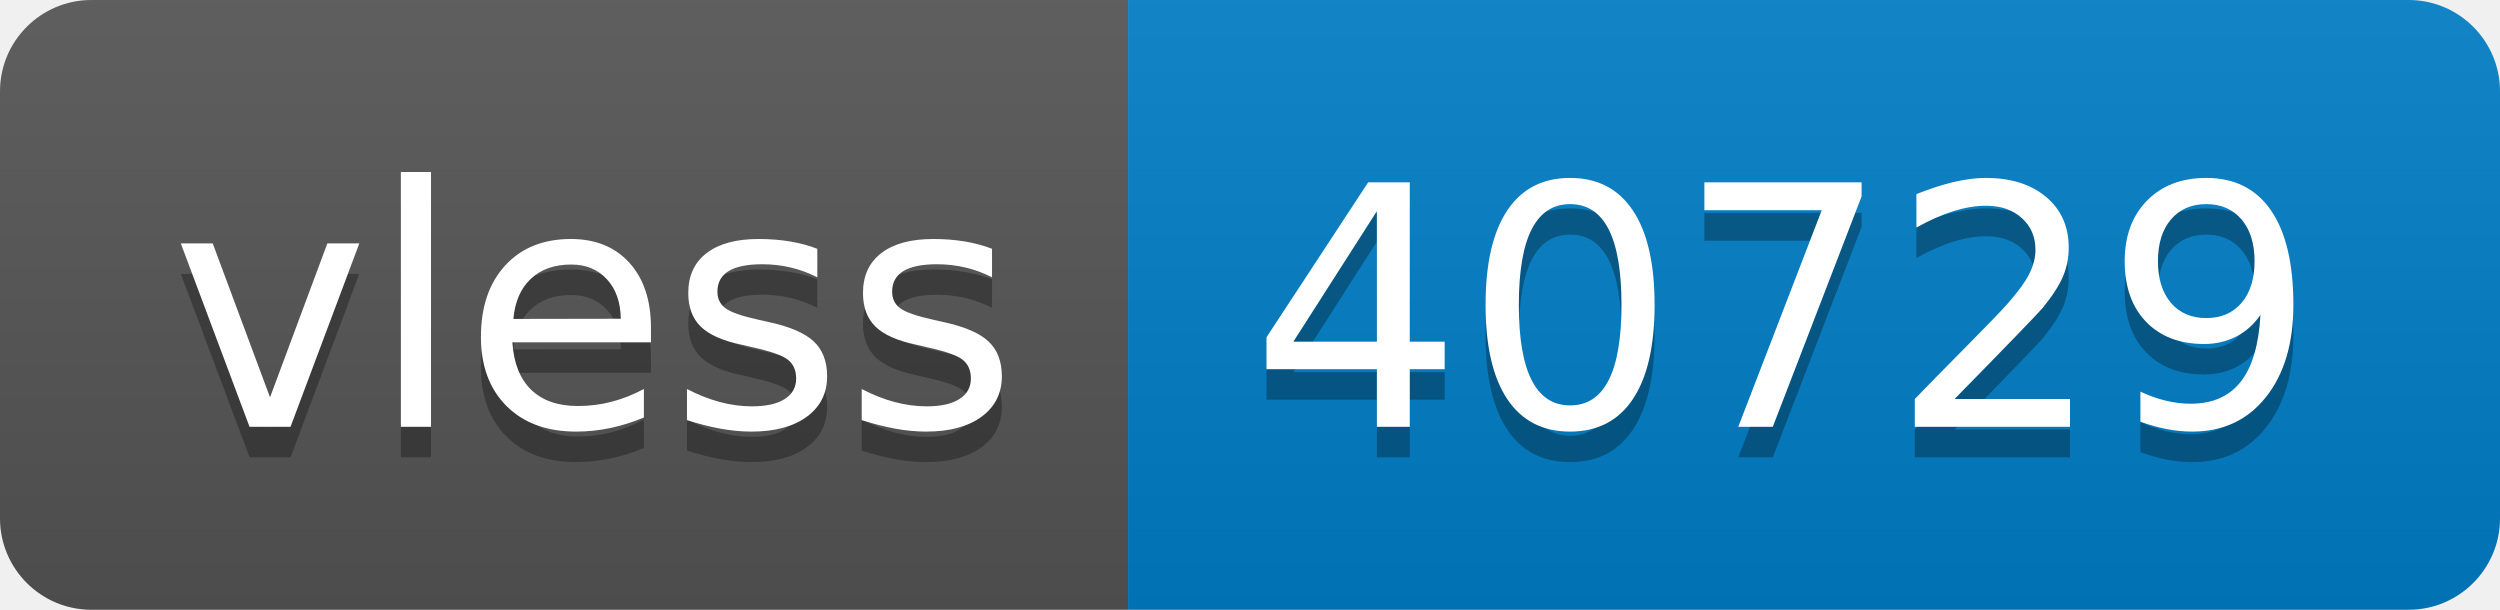
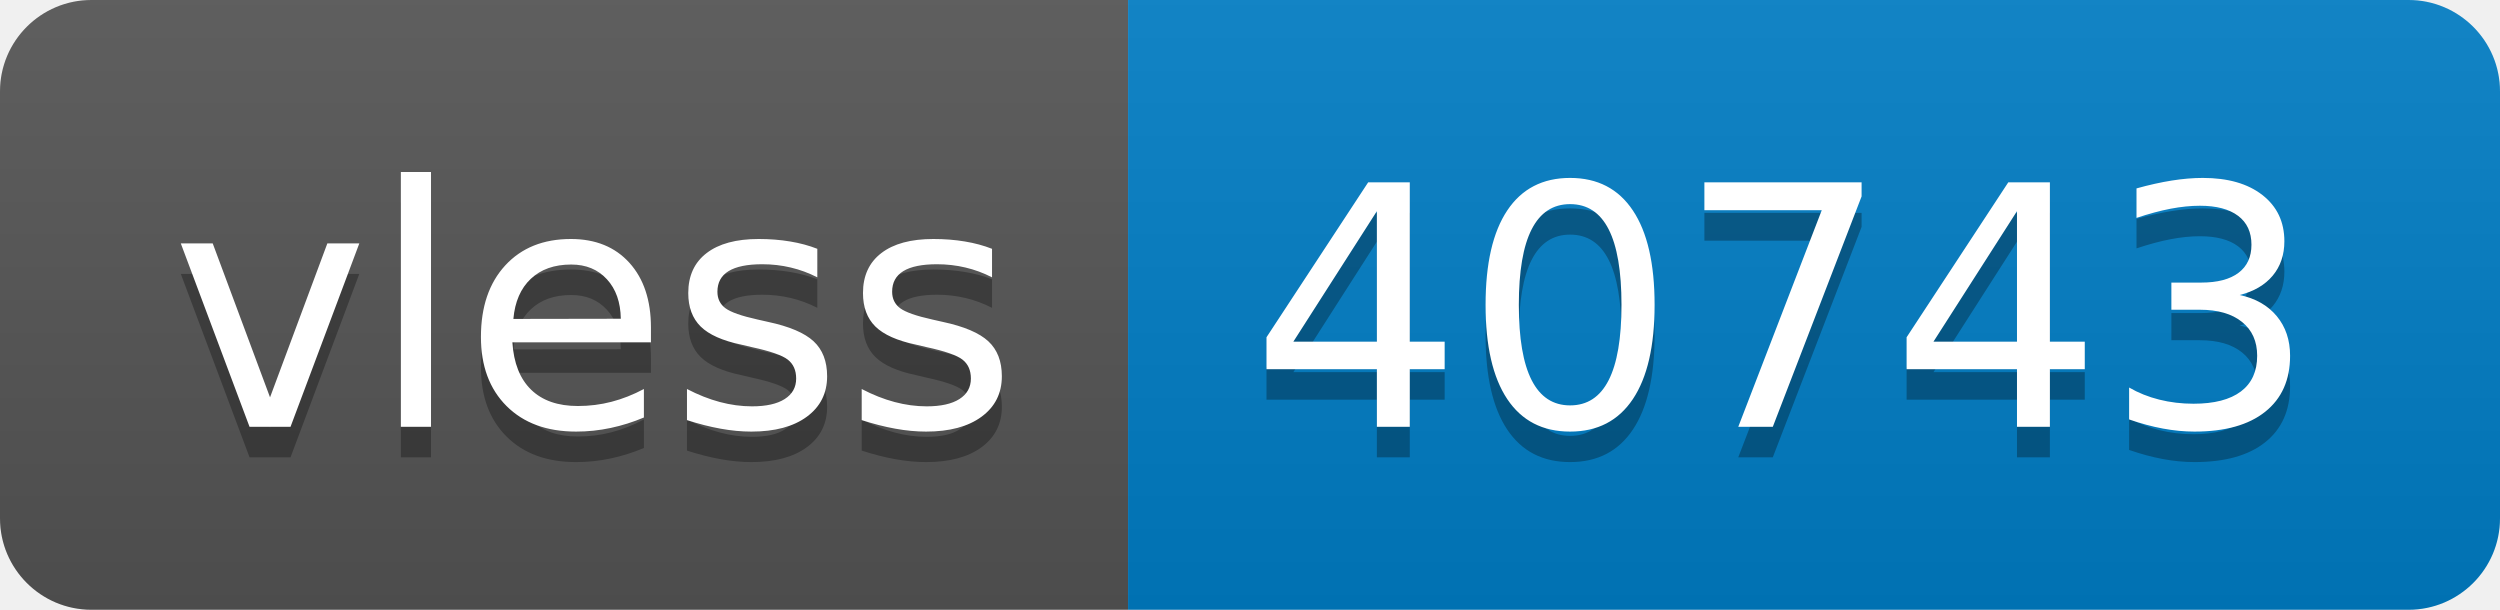
- <svg xmlns="http://www.w3.org/2000/svg" width="82" height="20" role="img" aria-label="vless: 40729">
+ <svg xmlns="http://www.w3.org/2000/svg" width="82" height="20" role="img" aria-label="vless: 40743">
  <linearGradient id="s" x2="0" y2="100%">
    <stop offset="0" stop-color="#bbb" stop-opacity=".1" />
    <stop offset="1" stop-opacity=".1" />
  </linearGradient>
  <clipPath id="r">
    <rect width="82" height="20" rx="3" fill="#fff" />
  </clipPath>
  <g clip-path="url(#r)">
    <rect width="37" height="20" fill="#555" />
    <rect x="37" width="45" height="20" fill="#007ec6" />
    <rect width="82" height="20" fill="url(#s)" />
  </g>
  <g fill="#fff" text-anchor="middle" font-family="Verdana,Geneva,DejaVu Sans,sans-serif" text-rendering="geometricPrecision" font-size="110">
    <text aria-hidden="true" x="195" y="150" fill="#010101" fill-opacity=".3" transform="scale(.1)" textLength="270">vless</text>
    <text x="195" y="140" transform="scale(.1)" fill="#fff" textLength="270">vless</text>
-     <text aria-hidden="true" x="585" y="150" fill="#010101" fill-opacity=".3" transform="scale(.1)" textLength="350">40729</text>
-     <text x="585" y="140" transform="scale(.1)" fill="#fff" textLength="350">40729</text>
+     <text aria-hidden="true" x="585" y="150" fill="#010101" fill-opacity=".3" transform="scale(.1)" textLength="350">40743</text>
+     <text x="585" y="140" transform="scale(.1)" fill="#fff" textLength="350">40743</text>
  </g>
</svg>
